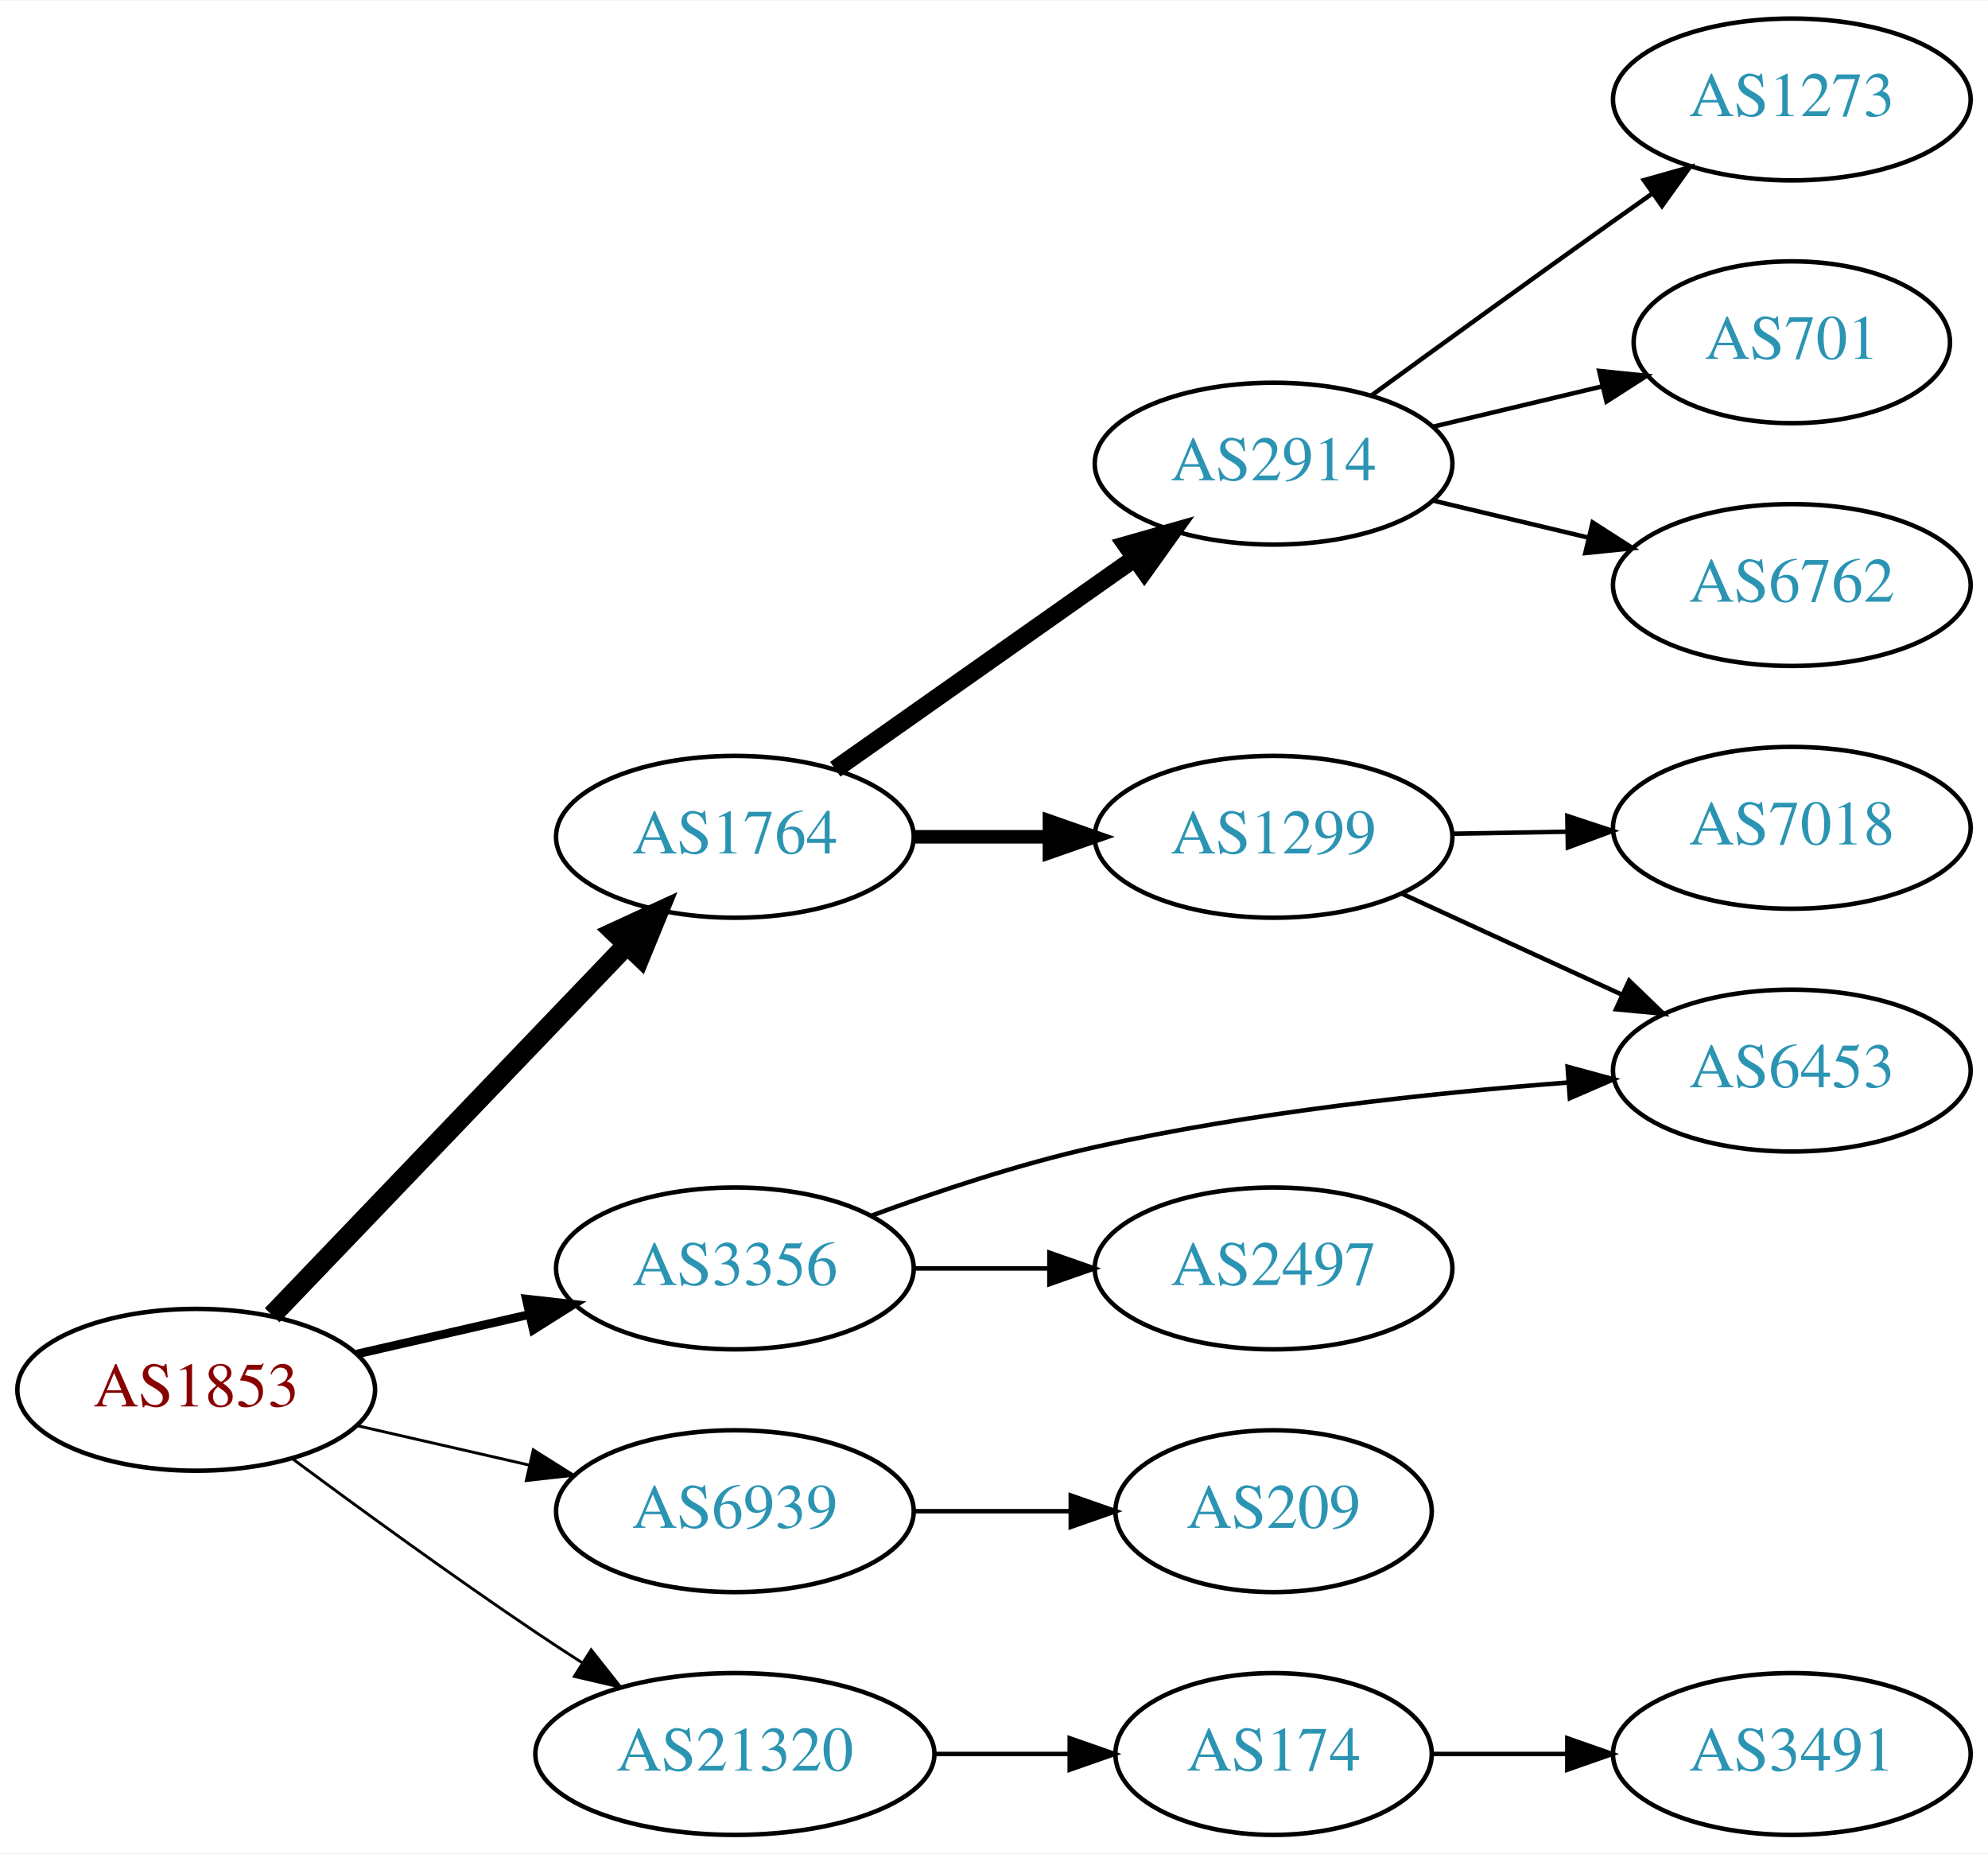
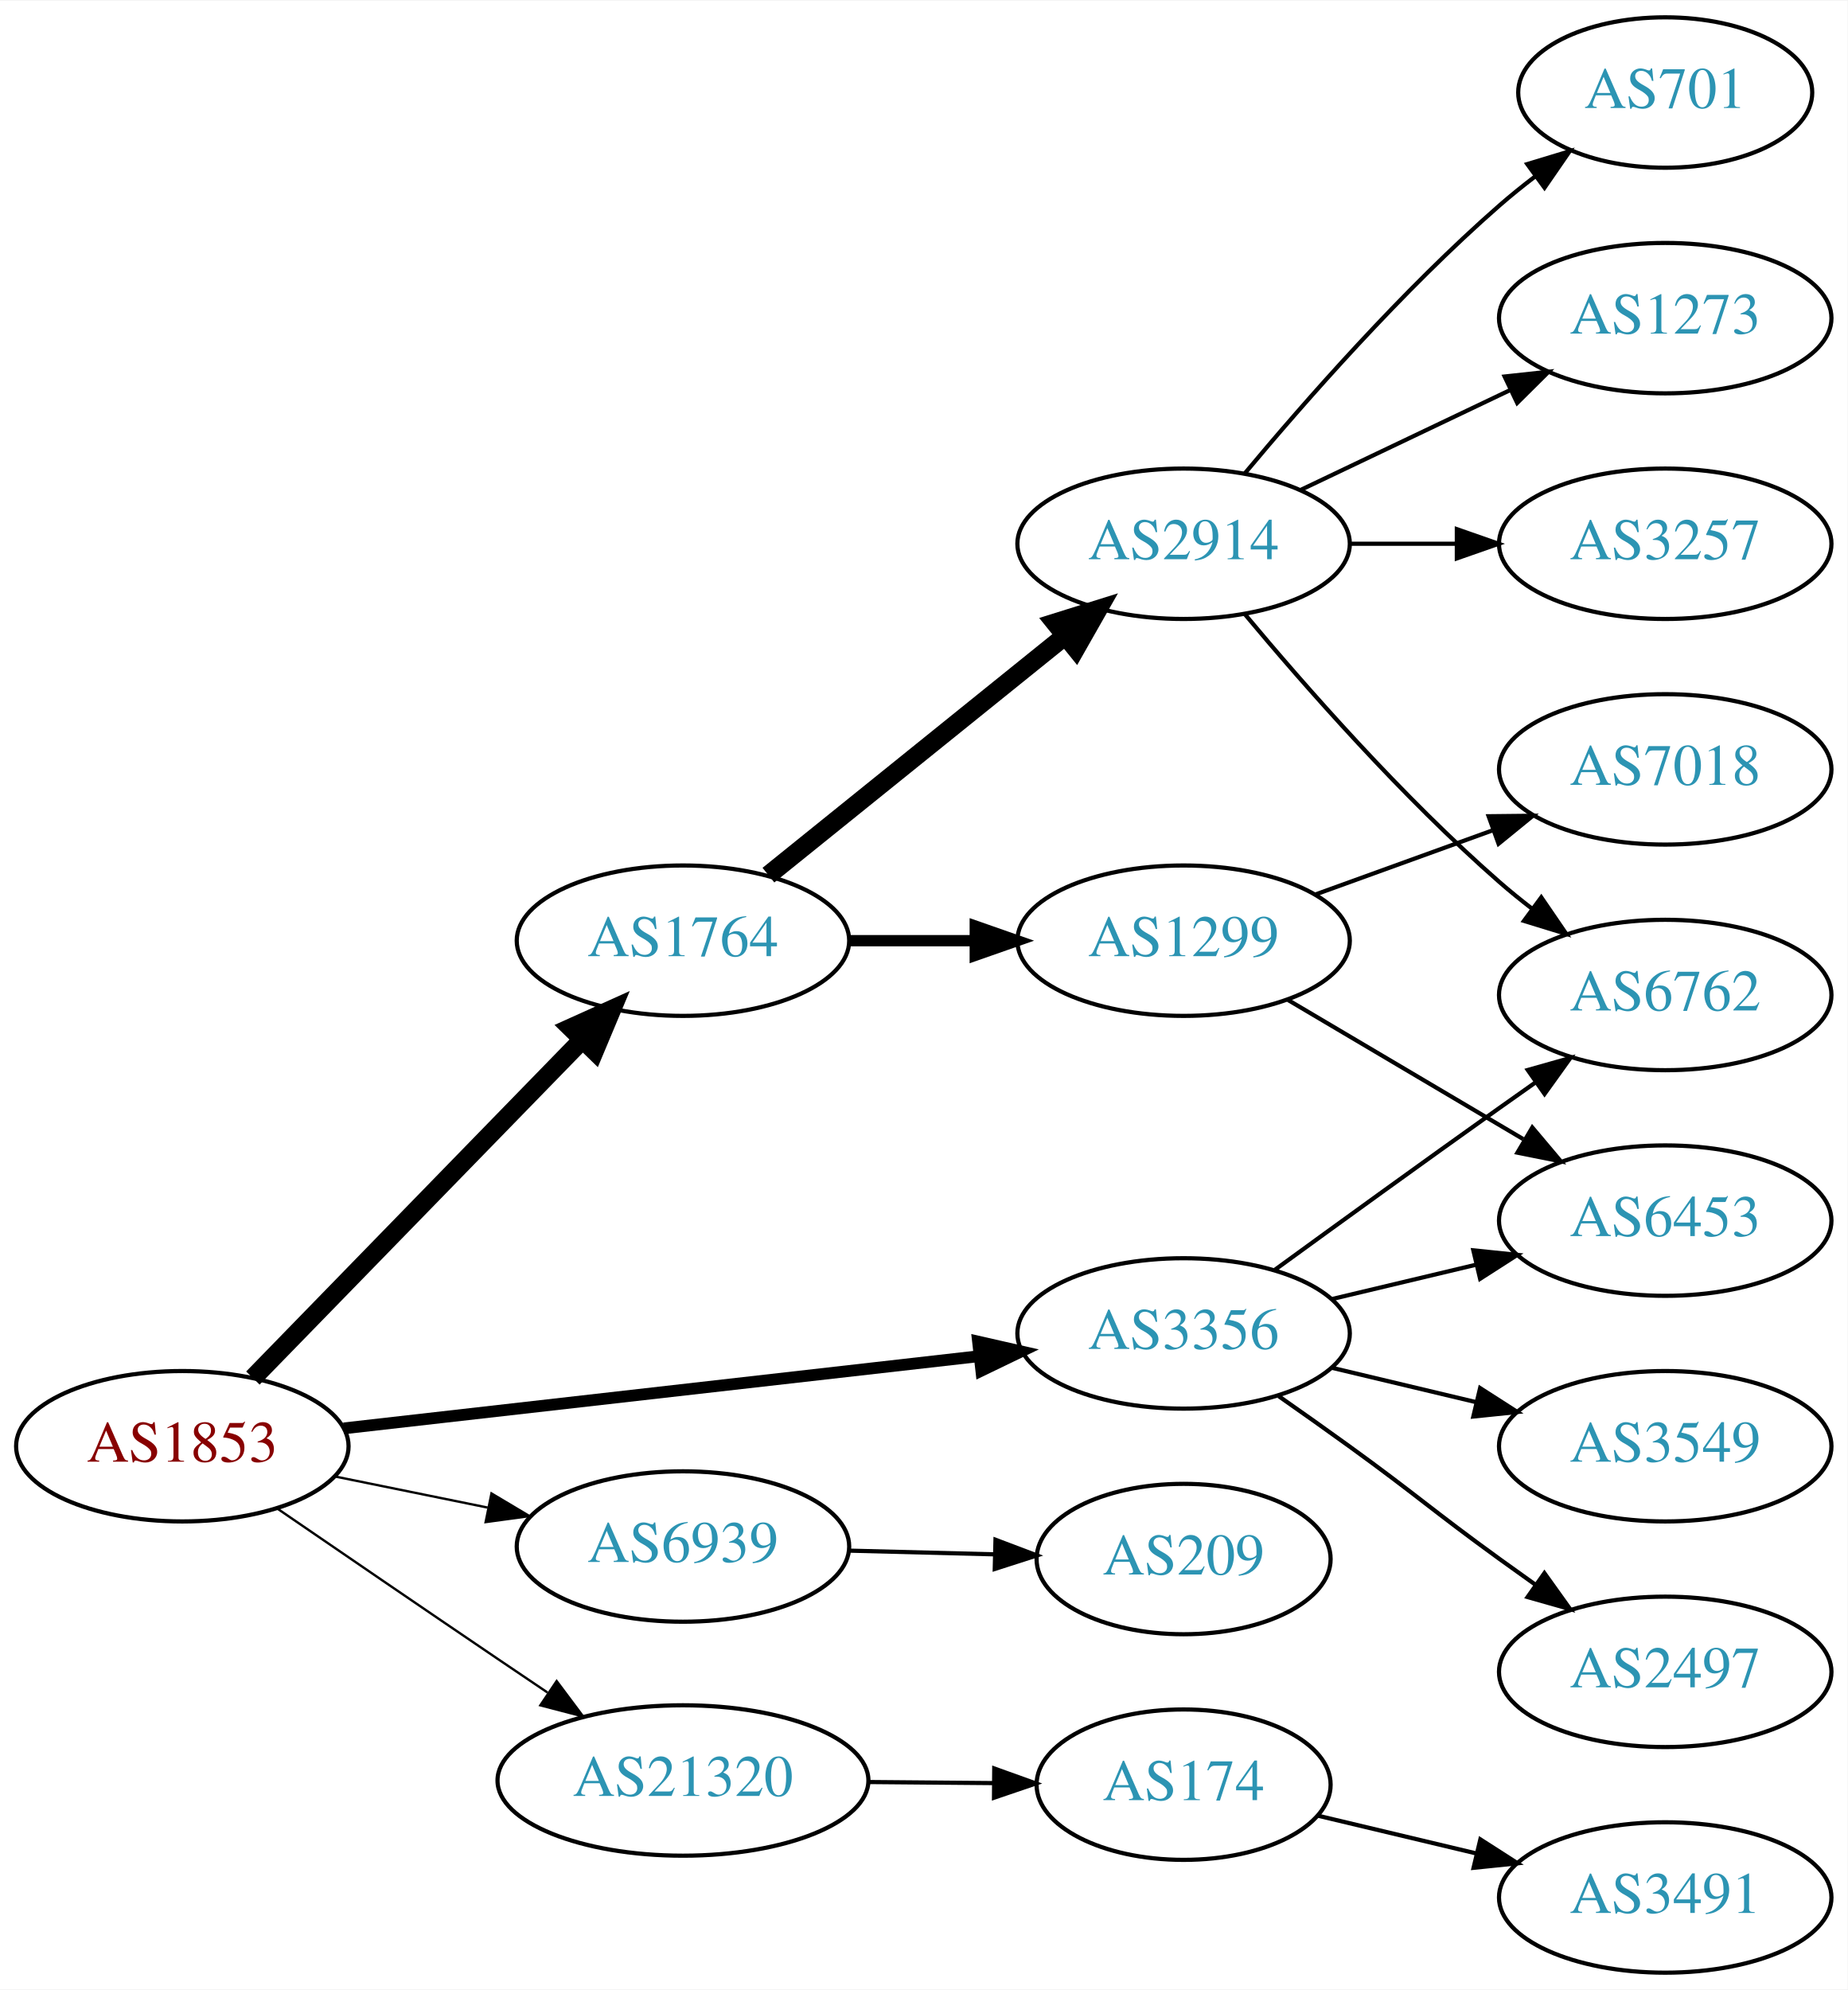
- <svg xmlns="http://www.w3.org/2000/svg" xmlns:xlink="http://www.w3.org/1999/xlink" width="442pt" height="412pt" viewBox="0.00 0.00 442.27 412.00">
-   <g id="graph0" class="graph" transform="scale(1 1) rotate(0) translate(4 408)">
-     <polygon fill="white" stroke="none" points="-4,4 -4,-408 438.271,-408 438.271,4 -4,4" />
+ <svg xmlns="http://www.w3.org/2000/svg" xmlns:xlink="http://www.w3.org/1999/xlink" width="442pt" height="476pt" viewBox="0.00 0.00 442.27 476.00">
+   <g id="graph0" class="graph" transform="scale(1 1) rotate(0) translate(4 472)">
+     <polygon fill="white" stroke="none" points="-4,4 -4,-472 438.271,-472 438.271,4 -4,4" />
    <g id="node1" class="node">
      <g id="a_node1">
        <a xlink:href="/asn/1853" xlink:title="AS1853 ~ ACOnet Backbone [AT]">
-           <ellipse fill="#ffffff" stroke="black" cx="39.647" cy="-99" rx="39.794" ry="18" />
-           <text text-anchor="middle" x="39.647" y="-95.3" font-family="Times,serif" font-size="14.00" fill="#880000">AS1853</text>
+           <ellipse fill="#ffffff" stroke="black" cx="39.647" cy="-126" rx="39.794" ry="18" />
+           <text text-anchor="middle" x="39.647" y="-122.3" font-family="Times,serif" font-size="14.00" fill="#880000">AS1853</text>
        </a>
      </g>
    </g>
    <g id="node2" class="node">
      <g id="a_node2">
        <a xlink:href="/asn/1764" xlink:title="AS1764 ~ NEXTLAYER-AS [AT]">
-           <ellipse fill="#ffffff" stroke="black" cx="159.489" cy="-222" rx="39.794" ry="18" />
-           <text text-anchor="middle" x="159.489" y="-218.3" font-family="Times,serif" font-size="14.00" fill="#2c94b3">AS1764</text>
+           <ellipse fill="#ffffff" stroke="black" cx="159.489" cy="-247" rx="39.794" ry="18" />
+           <text text-anchor="middle" x="159.489" y="-243.3" font-family="Times,serif" font-size="14.00" fill="#2c94b3">AS1764</text>
        </a>
      </g>
    </g>
    <g id="edge1" class="edge">
-       <path fill="none" stroke="black" stroke-width="4.5" d="M56.539,-115.588C76.834,-136.771 112.103,-173.584 135.373,-197.872" />
-       <polygon fill="black" stroke="black" stroke-width="4.5" points="132.71,-200.785 142.472,-205.282 138.397,-195.337 132.71,-200.785" />
+       <path fill="none" stroke="black" stroke-width="4.5" d="M56.539,-142.319C76.834,-163.157 112.103,-199.372 135.373,-223.264" />
+       <polygon fill="black" stroke="black" stroke-width="4.5" points="132.674,-226.137 142.472,-230.554 138.316,-220.642 132.674,-226.137" />
    </g>
    <g id="node3" class="node">
      <g id="a_node3">
        <a xlink:href="/asn/3356" xlink:title="AS3356 ~ Level 3 Parent, LLC [US]">
-           <ellipse fill="#ffffff" stroke="black" cx="159.489" cy="-126" rx="39.794" ry="18" />
-           <text text-anchor="middle" x="159.489" y="-122.3" font-family="Times,serif" font-size="14.00" fill="#2c94b3">AS3356</text>
+           <ellipse fill="#ffffff" stroke="black" cx="279.332" cy="-153" rx="39.794" ry="18" />
+           <text text-anchor="middle" x="279.332" y="-149.3" font-family="Times,serif" font-size="14.00" fill="#2c94b3">AS3356</text>
        </a>
      </g>
    </g>
    <g id="edge2" class="edge">
-       <path fill="none" stroke="black" stroke-width="1.929" d="M75.366,-106.955C87.366,-109.704 100.987,-112.825 113.679,-115.733" />
-       <polygon fill="black" stroke="black" stroke-width="1.929" points="113.082,-119.187 123.611,-118.009 114.645,-112.364 113.082,-119.187" />
+       <path fill="none" stroke="black" stroke-width="2.812" d="M78.308,-130.278C119.477,-134.955 185.541,-142.459 230.382,-147.553" />
+       <polygon fill="black" stroke="black" stroke-width="2.812" points="230.122,-151.046 240.453,-148.697 230.912,-144.091 230.122,-151.046" />
    </g>
    <g id="node4" class="node">
      <g id="a_node4">
        <a xlink:href="/asn/6939" xlink:title="AS6939 ~ Hurricane Electric LLC [US]">
-           <ellipse fill="#ffffff" stroke="black" cx="159.489" cy="-72" rx="39.794" ry="18" />
-           <text text-anchor="middle" x="159.489" y="-68.3" font-family="Times,serif" font-size="14.00" fill="#2c94b3">AS6939</text>
+           <ellipse fill="#ffffff" stroke="black" cx="159.489" cy="-102" rx="39.794" ry="18" />
+           <text text-anchor="middle" x="159.489" y="-98.3" font-family="Times,serif" font-size="14.00" fill="#2c94b3">AS6939</text>
        </a>
      </g>
    </g>
    <g id="edge3" class="edge">
-       <path fill="none" stroke="black" stroke-width="0.643" d="M75.366,-91.045C87.366,-88.296 100.987,-85.175 113.679,-82.267" />
-       <polygon fill="black" stroke="black" stroke-width="0.643" points="114.645,-85.636 123.611,-79.991 113.082,-78.813 114.645,-85.636" />
+       <path fill="none" stroke="black" stroke-width="0.562" d="M76.003,-118.799C87.549,-116.448 100.541,-113.802 112.74,-111.317" />
+       <polygon fill="black" stroke="black" stroke-width="0.562" points="113.65,-114.704 122.75,-109.279 112.253,-107.845 113.65,-114.704" />
    </g>
    <g id="node5" class="node">
      <g id="a_node5">
        <a xlink:href="/asn/21320" xlink:title="AS21320 ~ GEANT Vereniging [EU]">
-           <ellipse fill="#ffffff" stroke="black" cx="159.489" cy="-18" rx="44.393" ry="18" />
-           <text text-anchor="middle" x="159.489" y="-14.3" font-family="Times,serif" font-size="14.00" fill="#2c94b3">AS21320</text>
+           <ellipse fill="#ffffff" stroke="black" cx="159.489" cy="-46" rx="44.393" ry="18" />
+           <text text-anchor="middle" x="159.489" y="-42.3" font-family="Times,serif" font-size="14.00" fill="#2c94b3">AS21320</text>
        </a>
      </g>
    </g>
    <g id="edge4" class="edge">
-       <path fill="none" stroke="black" stroke-width="0.643" d="M60.977,-83.723C75.839,-72.696 96.584,-57.593 115.293,-45 118.583,-42.785 122.046,-40.518 125.52,-38.285" />
-       <polygon fill="black" stroke="black" stroke-width="0.643" points="127.517,-41.163 134.087,-32.852 123.768,-35.252 127.517,-41.163" />
+       <path fill="none" stroke="black" stroke-width="0.562" d="M62.499,-111.001C77.363,-100.816 97.489,-87.058 115.293,-75 119.098,-72.423 123.096,-69.725 127.061,-67.056" />
+       <polygon fill="black" stroke="black" stroke-width="0.562" points="129.253,-69.8 135.6,-61.317 125.348,-63.991 129.253,-69.8" />
    </g>
    <g id="node6" class="node">
      <g id="a_node6">
        <a xlink:href="/asn/2914" xlink:title="AS2914 ~ NTT America, Inc. [US]">
-           <ellipse fill="#ffffff" stroke="black" cx="279.332" cy="-305" rx="39.794" ry="18" />
-           <text text-anchor="middle" x="279.332" y="-301.3" font-family="Times,serif" font-size="14.00" fill="#2c94b3">AS2914</text>
+           <ellipse fill="#ffffff" stroke="black" cx="279.332" cy="-342" rx="39.794" ry="18" />
+           <text text-anchor="middle" x="279.332" y="-338.3" font-family="Times,serif" font-size="14.00" fill="#2c94b3">AS2914</text>
        </a>
      </g>
    </g>
    <g id="edge5" class="edge">
-       <path fill="none" stroke="black" stroke-width="4" d="M181.829,-237.031C200.484,-250.169 227.763,-269.383 248.563,-284.033" />
-       <polygon fill="black" stroke="black" stroke-width="4" points="246.561,-286.904 256.752,-289.801 250.592,-281.181 246.561,-286.904" />
+       <path fill="none" stroke="black" stroke-width="4.5" d="M179.948,-262.687C199.309,-278.295 229.191,-302.385 250.943,-319.921" />
+       <polygon fill="black" stroke="black" stroke-width="4.5" points="248.587,-323.079 258.843,-326.289 253.529,-316.948 248.587,-323.079" />
    </g>
    <g id="node7" class="node">
      <g id="a_node7">
        <a xlink:href="/asn/1299" xlink:title="AS1299 ~ Telia Carrier [EU]">
-           <ellipse fill="#ffffff" stroke="black" cx="279.332" cy="-222" rx="39.794" ry="18" />
-           <text text-anchor="middle" x="279.332" y="-218.3" font-family="Times,serif" font-size="14.00" fill="#2c94b3">AS1299</text>
+           <ellipse fill="#ffffff" stroke="black" cx="279.332" cy="-247" rx="39.794" ry="18" />
+           <text text-anchor="middle" x="279.332" y="-243.3" font-family="Times,serif" font-size="14.00" fill="#2c94b3">AS1299</text>
        </a>
      </g>
    </g>
    <g id="edge6" class="edge">
-       <path fill="none" stroke="black" stroke-width="3" d="M199.402,-222C208.955,-222 219.305,-222 229.267,-222" />
-       <polygon fill="black" stroke="black" stroke-width="3" points="229.46,-225.5 239.46,-222 229.46,-218.5 229.46,-225.5" />
+       <path fill="none" stroke="black" stroke-width="2.7" d="M199.402,-247C208.955,-247 219.305,-247 229.267,-247" />
+       <polygon fill="black" stroke="black" stroke-width="2.7" points="229.46,-250.5 239.46,-247 229.46,-243.5 229.46,-250.5" />
+     </g>
+     <g id="node11" class="node">
+       <g id="a_node11">
+         <a xlink:href="/asn/6762" xlink:title="AS6762 ~ TELECOM ITALIA SPARKLE S.p.A. [IT]">
+           <ellipse fill="#ffffff" stroke="black" cx="394.625" cy="-234" rx="39.794" ry="18" />
+           <text text-anchor="middle" x="394.625" y="-230.3" font-family="Times,serif" font-size="14.00" fill="#2c94b3">AS6762</text>
+         </a>
+       </g>
+     </g>
+     <g id="edge16" class="edge">
+       <path fill="none" stroke="black" d="M301.18,-168.222C316.114,-179.091 336.727,-194.025 354.978,-207 357.799,-209.005 360.742,-211.085 363.69,-213.159" />
+       <polygon fill="black" stroke="black" points="361.717,-216.05 371.914,-218.926 365.736,-210.319 361.717,-216.05" />
+     </g>
+     <g id="node13" class="node">
+       <g id="a_node13">
+         <a xlink:href="/asn/6453" xlink:title="AS6453 ~ TATA COMMUNICATIONS (AMERICA) INC [US]">
+           <ellipse fill="#ffffff" stroke="black" cx="394.625" cy="-180" rx="39.794" ry="18" />
+           <text text-anchor="middle" x="394.625" y="-176.3" font-family="Times,serif" font-size="14.00" fill="#2c94b3">AS6453</text>
+         </a>
+       </g>
+     </g>
+     <g id="edge13" class="edge">
+       <path fill="none" stroke="black" d="M314.939,-161.248C325.81,-163.838 337.964,-166.735 349.407,-169.462" />
+       <polygon fill="black" stroke="black" points="348.69,-172.889 359.229,-171.803 350.313,-166.08 348.69,-172.889" />
+     </g>
+     <g id="node14" class="node">
+       <g id="a_node14">
+         <a xlink:href="/asn/3549" xlink:title="AS3549 ~ Level 3 Parent, LLC [US]">
+           <ellipse fill="#ffffff" stroke="black" cx="394.625" cy="-126" rx="39.794" ry="18" />
+           <text text-anchor="middle" x="394.625" y="-122.3" font-family="Times,serif" font-size="14.00" fill="#2c94b3">AS3549</text>
+         </a>
+       </g>
+     </g>
+     <g id="edge14" class="edge">
+       <path fill="none" stroke="black" d="M314.939,-144.752C325.81,-142.162 337.964,-139.265 349.407,-136.538" />
+       <polygon fill="black" stroke="black" points="350.313,-139.92 359.229,-134.197 348.69,-133.111 350.313,-139.92" />
+     </g>
+     <g id="node15" class="node">
+       <g id="a_node15">
+         <a xlink:href="/asn/2497" xlink:title="AS2497 ~ Internet Initiative Japan Inc. [JP]">
+           <ellipse fill="#ffffff" stroke="black" cx="394.625" cy="-72" rx="39.794" ry="18" />
+           <text text-anchor="middle" x="394.625" y="-68.3" font-family="Times,serif" font-size="14.00" fill="#2c94b3">AS2497</text>
+         </a>
+       </g>
+     </g>
+     <g id="edge15" class="edge">
+       <path fill="none" stroke="black" d="M302.089,-137.991C307.623,-134.121 313.542,-129.936 318.978,-126 335.178,-114.271 338.778,-110.729 354.978,-99 357.781,-96.971 360.712,-94.875 363.653,-92.79" />
+       <polygon fill="black" stroke="black" points="365.704,-95.627 371.868,-87.009 361.675,-89.903 365.704,-95.627" />
+     </g>
+     <g id="node16" class="node">
+       <g id="a_node16">
+         <a xlink:href="/asn/209" xlink:title="AS209 ~ CenturyLink Communications, LLC [US]">
+           <ellipse fill="#ffffff" stroke="black" cx="279.332" cy="-99" rx="35.194" ry="18" />
+           <text text-anchor="middle" x="279.332" y="-95.3" font-family="Times,serif" font-size="14.00" fill="#2c94b3">AS209</text>
+         </a>
+       </g>
+     </g>
+     <g id="edge17" class="edge">
+       <path fill="none" stroke="black" d="M199.402,-101.009C210.489,-100.727 222.648,-100.418 234.03,-100.128" />
+       <polygon fill="black" stroke="black" points="234.304,-103.622 244.212,-99.869 234.126,-96.624 234.304,-103.622" />
+     </g>
+     <g id="node17" class="node">
+       <g id="a_node17">
+         <a xlink:href="/asn/174" xlink:title="AS174 ~ Cogent Communications [US]">
+           <ellipse fill="#ffffff" stroke="black" cx="279.332" cy="-45" rx="35.194" ry="18" />
+           <text text-anchor="middle" x="279.332" y="-41.3" font-family="Times,serif" font-size="14.00" fill="#2c94b3">AS174</text>
+         </a>
+       </g>
+     </g>
+     <g id="edge18" class="edge">
+       <path fill="none" stroke="black" d="M203.7,-45.633C213.548,-45.55 224.028,-45.461 233.925,-45.377" />
+       <polygon fill="black" stroke="black" points="234.007,-48.876 243.977,-45.291 233.948,-41.877 234.007,-48.876" />
+     </g>
+     <g id="node8" class="node">
+       <g id="a_node8">
+         <a xlink:href="/asn/701" xlink:title="AS701 ~ UUNET [US]">
+           <ellipse fill="#ffffff" stroke="black" cx="394.625" cy="-450" rx="35.194" ry="18" />
+           <text text-anchor="middle" x="394.625" y="-446.3" font-family="Times,serif" font-size="14.00" fill="#2c94b3">AS701</text>
+         </a>
+       </g>
+     </g>
+     <g id="edge7" class="edge">
+       <path fill="none" stroke="black" d="M293.962,-358.817C308.244,-375.929 331.791,-402.745 354.978,-423 357.648,-425.332 360.521,-427.648 363.451,-429.886" />
+       <polygon fill="black" stroke="black" points="361.602,-432.87 371.742,-435.939 365.729,-427.216 361.602,-432.87" />
+     </g>
+     <g id="node9" class="node">
+       <g id="a_node9">
+         <a xlink:href="/asn/1273" xlink:title="AS1273 ~ Vodafone Group PLC [EU]">
+           <ellipse fill="#ffffff" stroke="black" cx="394.625" cy="-396" rx="39.794" ry="18" />
+           <text text-anchor="middle" x="394.625" y="-392.3" font-family="Times,serif" font-size="14.00" fill="#2c94b3">AS1273</text>
+         </a>
+       </g>
+     </g>
+     <g id="edge8" class="edge">
+       <path fill="none" stroke="black" d="M307.468,-354.934C322.462,-362.081 341.283,-371.052 357.506,-378.785" />
+       <polygon fill="black" stroke="black" points="356.177,-382.028 366.71,-383.171 359.188,-375.709 356.177,-382.028" />
+     </g>
+     <g id="node10" class="node">
+       <g id="a_node10">
+         <a xlink:href="/asn/3257" xlink:title="AS3257 ~ GTT [DE]">
+           <ellipse fill="#ffffff" stroke="black" cx="394.625" cy="-342" rx="39.794" ry="18" />
+           <text text-anchor="middle" x="394.625" y="-338.3" font-family="Times,serif" font-size="14.00" fill="#2c94b3">AS3257</text>
+         </a>
+       </g>
+     </g>
+     <g id="edge9" class="edge">
+       <path fill="none" stroke="black" d="M319.004,-342C327.207,-342 335.971,-342 344.503,-342" />
+       <polygon fill="black" stroke="black" points="344.742,-345.5 354.742,-342 344.742,-338.5 344.742,-345.5" />
+     </g>
+     <g id="edge10" class="edge">
+       <path fill="none" stroke="black" d="M293.962,-325.183C308.244,-308.071 331.791,-281.255 354.978,-261 357.444,-258.846 360.082,-256.706 362.78,-254.628" />
+       <polygon fill="black" stroke="black" points="364.953,-257.375 370.934,-248.63 360.805,-251.736 364.953,-257.375" />
    </g>
    <g id="node12" class="node">
      <g id="a_node12">
-         <a xlink:href="/asn/6453" xlink:title="AS6453 ~ TATA COMMUNICATIONS (AMERICA) INC [US]">
-           <ellipse fill="#ffffff" stroke="black" cx="394.625" cy="-170" rx="39.794" ry="18" />
-           <text text-anchor="middle" x="394.625" y="-166.3" font-family="Times,serif" font-size="14.00" fill="#2c94b3">AS6453</text>
-         </a>
-       </g>
-     </g>
-     <g id="edge13" class="edge">
-       <path fill="none" stroke="black" d="M189.76,-137.691C204.514,-143.141 222.813,-149.24 239.685,-153 274.313,-160.717 314.138,-164.995 344.606,-167.329" />
-       <polygon fill="black" stroke="black" points="344.742,-170.848 354.968,-168.076 345.246,-163.866 344.742,-170.848" />
-     </g>
-     <g id="node13" class="node">
-       <g id="a_node13">
-         <a xlink:href="/asn/2497" xlink:title="AS2497 ~ Internet Initiative Japan Inc. [JP]">
-           <ellipse fill="#ffffff" stroke="black" cx="279.332" cy="-126" rx="39.794" ry="18" />
-           <text text-anchor="middle" x="279.332" y="-122.3" font-family="Times,serif" font-size="14.00" fill="#2c94b3">AS2497</text>
-         </a>
-       </g>
+         <a xlink:href="/asn/7018" xlink:title="AS7018 ~ AT&amp;T Services, Inc. [US]">
+           <ellipse fill="#ffffff" stroke="black" cx="394.625" cy="-288" rx="39.794" ry="18" />
+           <text text-anchor="middle" x="394.625" y="-284.3" font-family="Times,serif" font-size="14.00" fill="#2c94b3">AS7018</text>
+         </a>
+       </g>
+     </g>
+     <g id="edge11" class="edge">
+       <path fill="none" stroke="black" d="M310.99,-258.095C323.963,-262.79 339.256,-268.324 353.137,-273.348" />
+       <polygon fill="black" stroke="black" points="352.347,-276.784 362.941,-276.896 354.729,-270.202 352.347,-276.784" />
    </g>
    <g id="edge12" class="edge">
-       <path fill="none" stroke="black" d="M199.402,-126C208.955,-126 219.305,-126 229.267,-126" />
-       <polygon fill="black" stroke="black" points="229.46,-129.5 239.46,-126 229.46,-122.5 229.46,-129.5" />
-     </g>
-     <g id="node14" class="node">
-       <g id="a_node14">
-         <a xlink:href="/asn/209" xlink:title="AS209 ~ CenturyLink Communications, LLC [US]">
-           <ellipse fill="#ffffff" stroke="black" cx="279.332" cy="-72" rx="35.194" ry="18" />
-           <text text-anchor="middle" x="279.332" y="-68.3" font-family="Times,serif" font-size="14.00" fill="#2c94b3">AS209</text>
-         </a>
-       </g>
-     </g>
-     <g id="edge14" class="edge">
-       <path fill="none" stroke="black" d="M199.402,-72C210.489,-72 222.648,-72 234.03,-72" />
-       <polygon fill="black" stroke="black" points="234.212,-75.5 244.212,-72 234.212,-68.5 234.212,-75.5" />
-     </g>
-     <g id="node15" class="node">
-       <g id="a_node15">
-         <a xlink:href="/asn/174" xlink:title="AS174 ~ Cogent Communications [US]">
-           <ellipse fill="#ffffff" stroke="black" cx="279.332" cy="-18" rx="35.194" ry="18" />
-           <text text-anchor="middle" x="279.332" y="-14.3" font-family="Times,serif" font-size="14.00" fill="#2c94b3">AS174</text>
-         </a>
-       </g>
-     </g>
-     <g id="edge15" class="edge">
-       <path fill="none" stroke="black" d="M203.7,-18C213.548,-18 224.028,-18 233.925,-18" />
-       <polygon fill="black" stroke="black" points="233.977,-21.5 243.977,-18 233.977,-14.5 233.977,-21.5" />
-     </g>
-     <g id="node8" class="node">
-       <g id="a_node8">
-         <a xlink:href="/asn/1273" xlink:title="AS1273 ~ Vodafone Group PLC [EU]">
-           <ellipse fill="#ffffff" stroke="black" cx="394.625" cy="-386" rx="39.794" ry="18" />
-           <text text-anchor="middle" x="394.625" y="-382.3" font-family="Times,serif" font-size="14.00" fill="#2c94b3">AS1273</text>
-         </a>
-       </g>
-     </g>
-     <g id="edge7" class="edge">
-       <path fill="none" stroke="black" d="M301.18,-320.222C316.114,-331.091 336.727,-346.025 354.978,-359 357.799,-361.005 360.742,-363.085 363.69,-365.159" />
-       <polygon fill="black" stroke="black" points="361.717,-368.05 371.914,-370.926 365.736,-362.319 361.717,-368.05" />
-     </g>
-     <g id="node9" class="node">
-       <g id="a_node9">
-         <a xlink:href="/asn/701" xlink:title="AS701 ~ UUNET [US]">
-           <ellipse fill="#ffffff" stroke="black" cx="394.625" cy="-332" rx="35.194" ry="18" />
-           <text text-anchor="middle" x="394.625" y="-328.3" font-family="Times,serif" font-size="14.00" fill="#2c94b3">AS701</text>
-         </a>
-       </g>
-     </g>
-     <g id="edge8" class="edge">
-       <path fill="none" stroke="black" d="M314.939,-313.248C326.733,-316.058 340.038,-319.229 352.306,-322.153" />
-       <polygon fill="black" stroke="black" points="351.772,-325.624 362.311,-324.537 353.394,-318.814 351.772,-325.624" />
-     </g>
-     <g id="node10" class="node">
-       <g id="a_node10">
-         <a xlink:href="/asn/6762" xlink:title="AS6762 ~ TELECOM ITALIA SPARKLE S.p.A. [IT]">
-           <ellipse fill="#ffffff" stroke="black" cx="394.625" cy="-278" rx="39.794" ry="18" />
-           <text text-anchor="middle" x="394.625" y="-274.3" font-family="Times,serif" font-size="14.00" fill="#2c94b3">AS6762</text>
-         </a>
-       </g>
-     </g>
-     <g id="edge9" class="edge">
-       <path fill="none" stroke="black" d="M314.939,-296.752C325.81,-294.162 337.964,-291.265 349.407,-288.538" />
-       <polygon fill="black" stroke="black" points="350.313,-291.92 359.229,-286.197 348.69,-285.111 350.313,-291.92" />
-     </g>
-     <g id="node11" class="node">
-       <g id="a_node11">
-         <a xlink:href="/asn/7018" xlink:title="AS7018 ~ AT&amp;T Services, Inc. [US]">
-           <ellipse fill="#ffffff" stroke="black" cx="394.625" cy="-224" rx="39.794" ry="18" />
-           <text text-anchor="middle" x="394.625" y="-220.3" font-family="Times,serif" font-size="14.00" fill="#2c94b3">AS7018</text>
-         </a>
-       </g>
-     </g>
-     <g id="edge10" class="edge">
-       <path fill="none" stroke="black" d="M319.004,-222.683C327.207,-222.828 335.971,-222.982 344.503,-223.133" />
-       <polygon fill="black" stroke="black" points="344.682,-226.636 354.742,-223.314 344.805,-219.638 344.682,-226.636" />
-     </g>
-     <g id="edge11" class="edge">
-       <path fill="none" stroke="black" d="M307.757,-209.412C322.537,-202.628 340.973,-194.166 356.969,-186.824" />
-       <polygon fill="black" stroke="black" points="358.431,-190.005 366.059,-182.652 355.511,-183.643 358.431,-190.005" />
-     </g>
-     <g id="node16" class="node">
-       <g id="a_node16">
+       <path fill="none" stroke="black" d="M304.358,-232.791C320.73,-223.109 342.618,-210.165 360.622,-199.518" />
+       <polygon fill="black" stroke="black" points="362.807,-202.292 369.633,-194.188 359.244,-196.266 362.807,-202.292" />
+     </g>
+     <g id="node18" class="node">
+       <g id="a_node18">
        <a xlink:href="/asn/3491" xlink:title="AS3491 ~ PCCW Global, Inc. [US]">
          <ellipse fill="#ffffff" stroke="black" cx="394.625" cy="-18" rx="39.794" ry="18" />
          <text text-anchor="middle" x="394.625" y="-14.3" font-family="Times,serif" font-size="14.00" fill="#2c94b3">AS3491</text>
        </a>
      </g>
    </g>
-     <g id="edge16" class="edge">
-       <path fill="none" stroke="black" d="M314.631,-18C324.008,-18 334.358,-18 344.393,-18" />
-       <polygon fill="black" stroke="black" points="344.681,-21.5 354.681,-18 344.681,-14.5 344.681,-21.5" />
+     <g id="edge19" class="edge">
+       <path fill="none" stroke="black" d="M311.589,-37.551C323.269,-34.767 336.765,-31.551 349.394,-28.541" />
+       <polygon fill="black" stroke="black" points="350.37,-31.907 359.286,-26.184 348.747,-25.097 350.37,-31.907" />
    </g>
  </g>
</svg>
